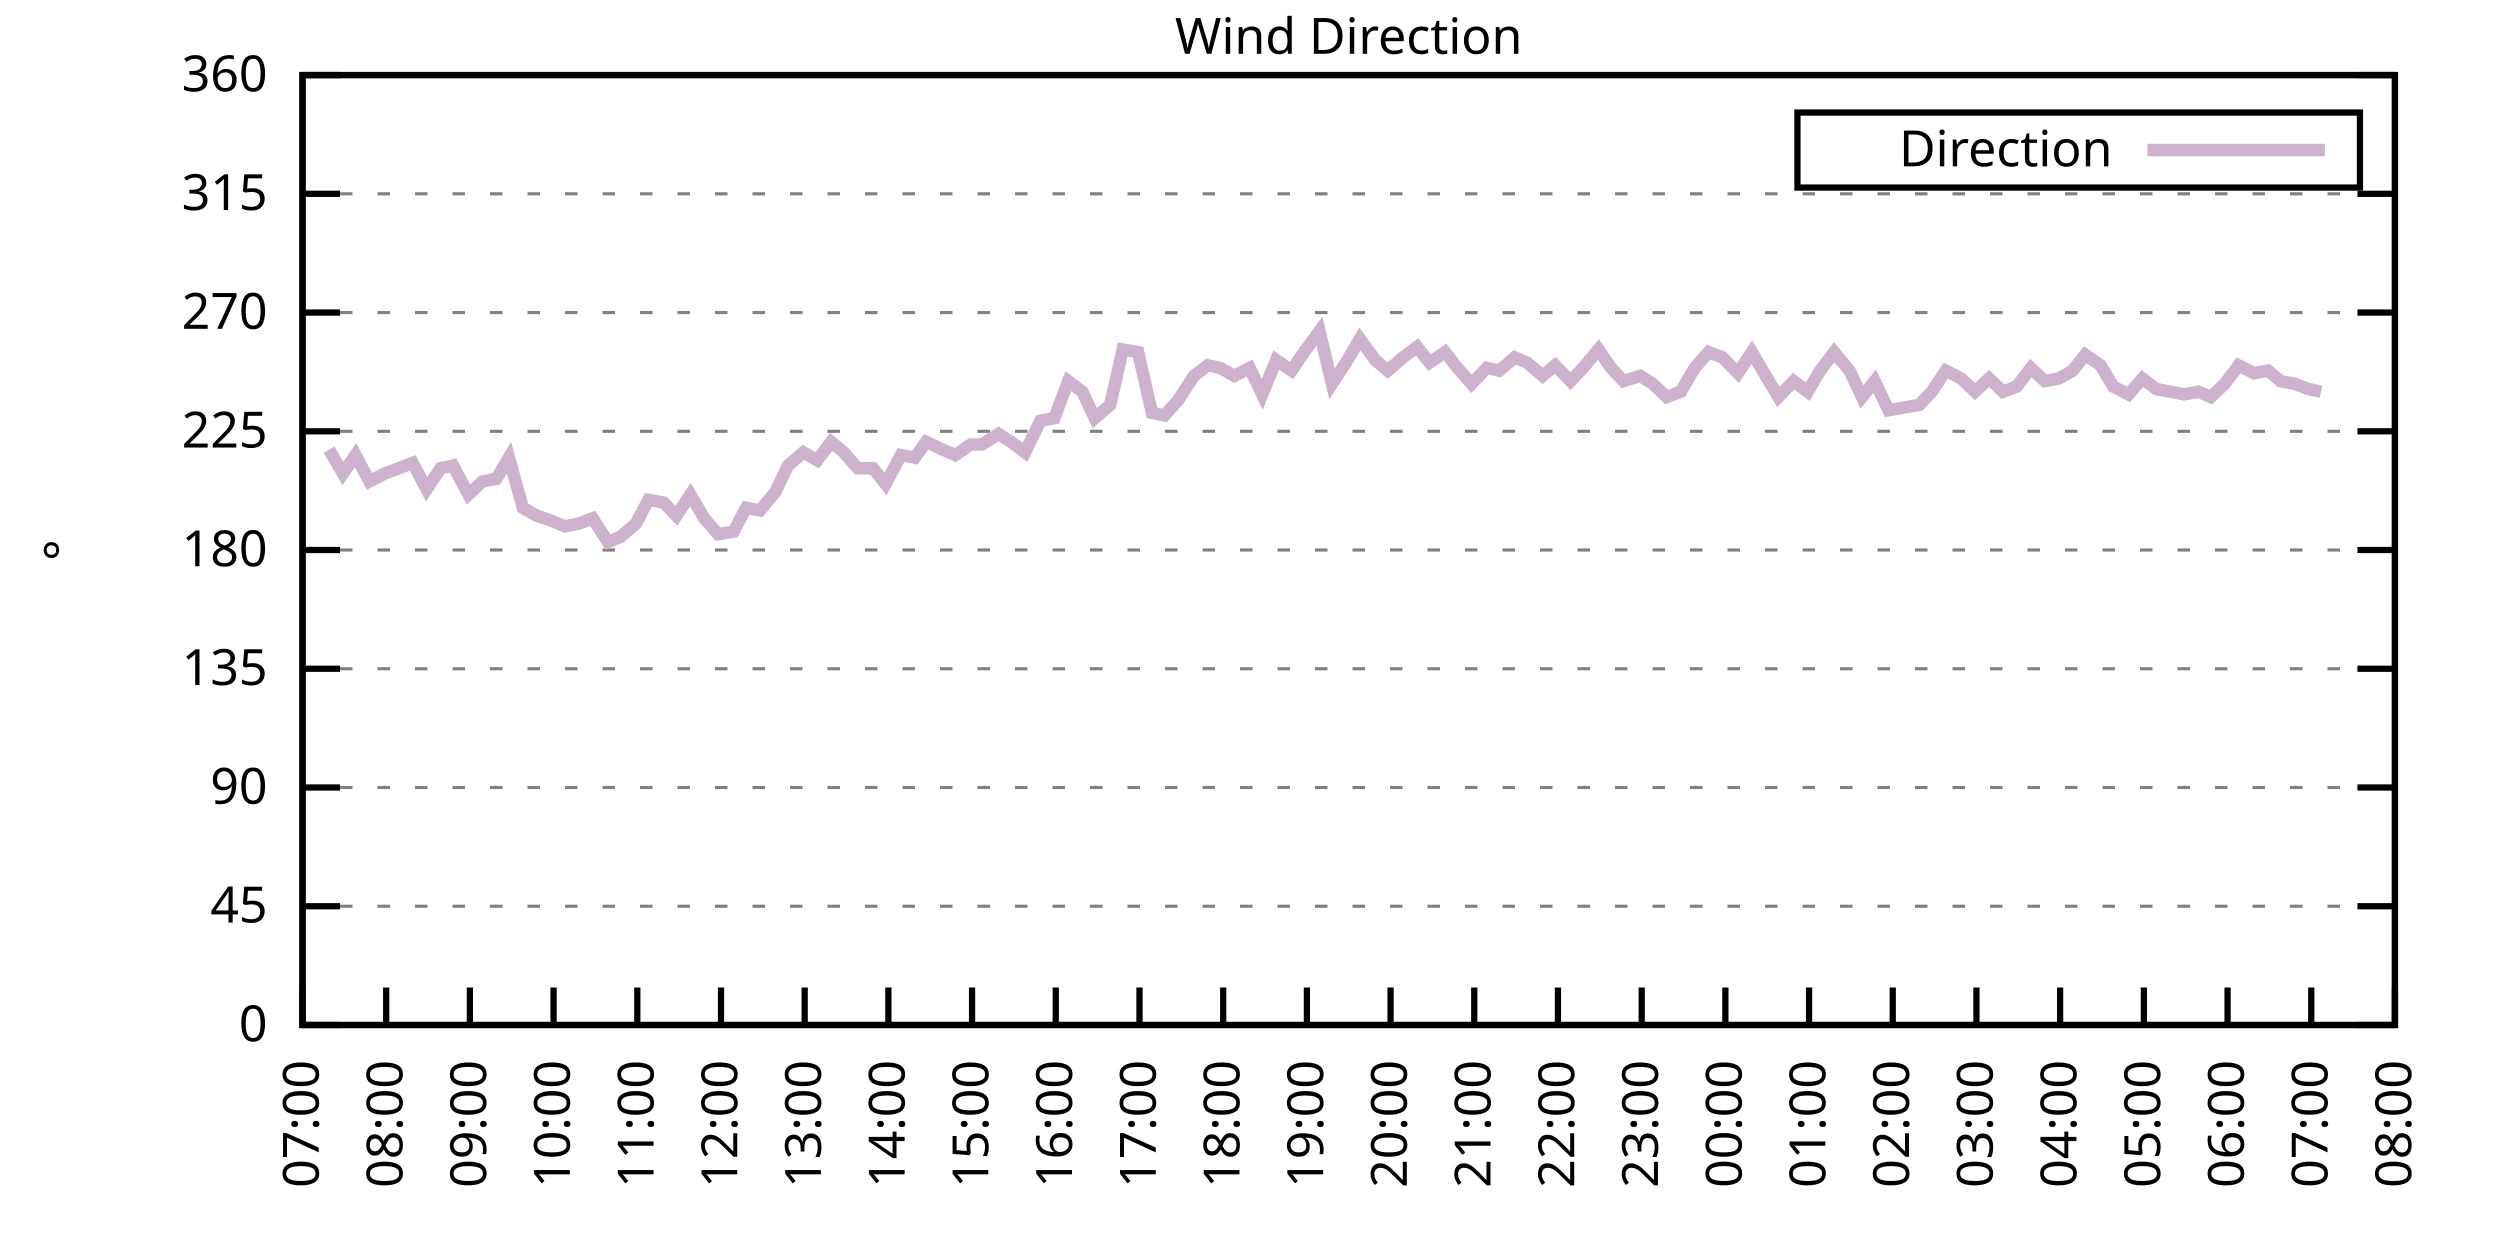
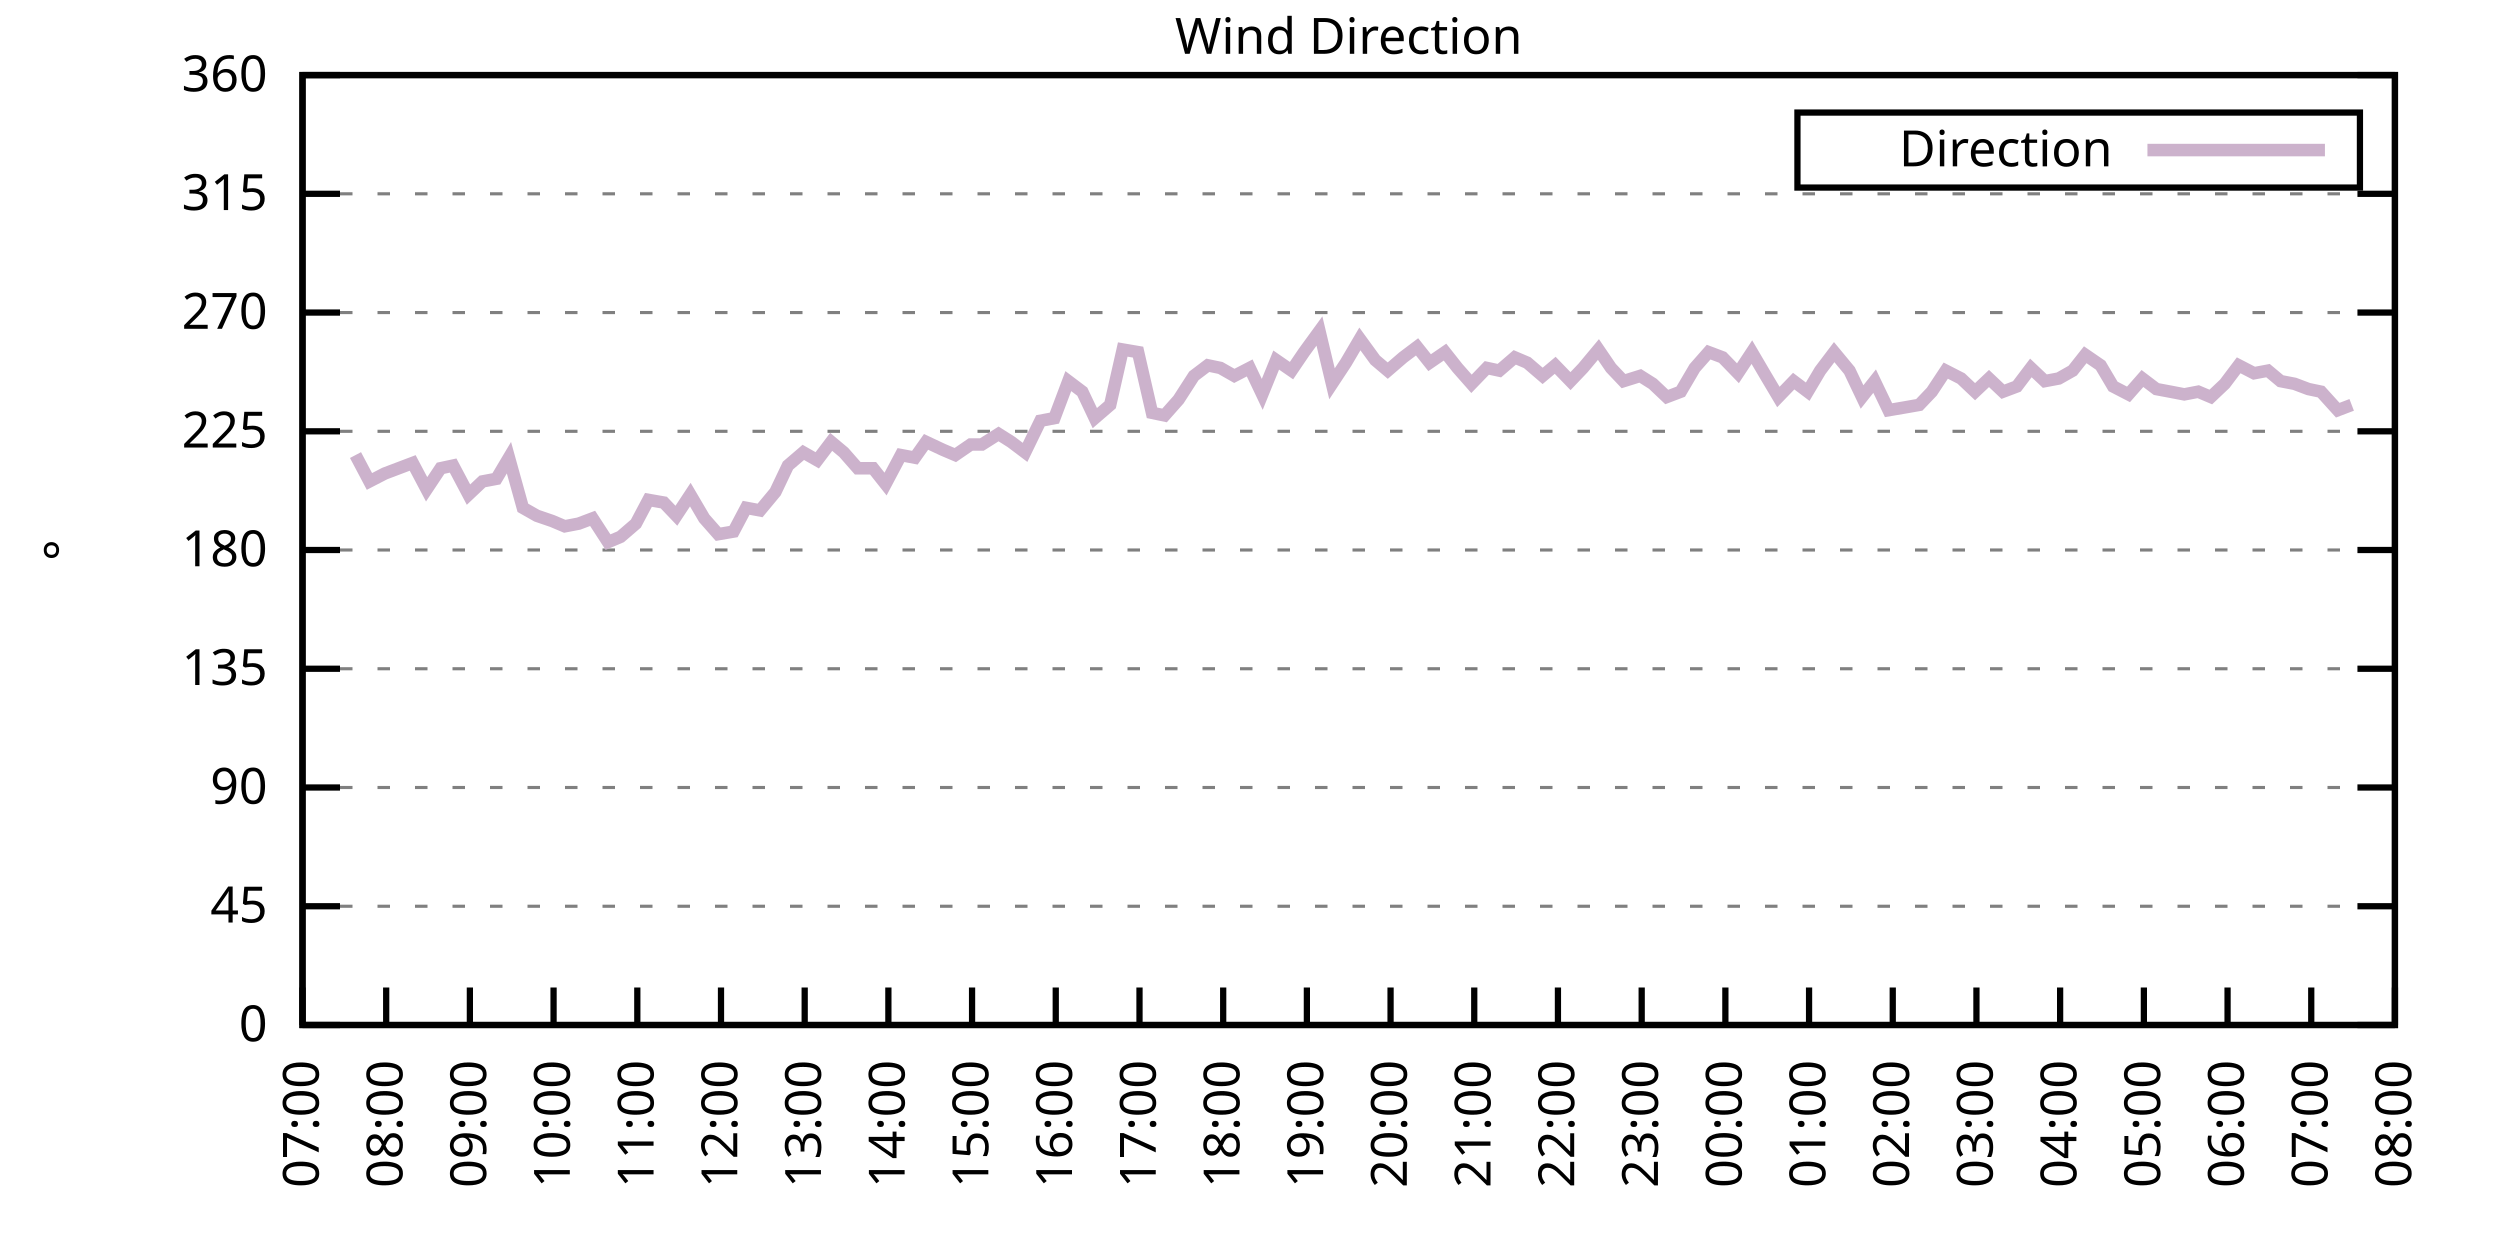
<svg xmlns="http://www.w3.org/2000/svg" xmlns:xlink="http://www.w3.org/1999/xlink" width="400" height="200" viewBox="0 0 400 200">
  <g id="gnuplot_canvas">
    <rect x="0" y="0" width="400" height="200" fill="none" />
    <defs>
      <circle id="gpDot" r="0.5" stroke-width="0.5" stroke="currentColor" />
      <path id="gpPt0" stroke-width="0.333" stroke="currentColor" d="M-1,0 h2 M0,-1 v2" />
      <path id="gpPt1" stroke-width="0.333" stroke="currentColor" d="M-1,-1 L1,1 M1,-1 L-1,1" />
      <path id="gpPt2" stroke-width="0.333" stroke="currentColor" d="M-1,0 L1,0 M0,-1 L0,1 M-1,-1 L1,1 M-1,1 L1,-1" />
      <rect id="gpPt3" stroke-width="0.333" stroke="currentColor" x="-1" y="-1" width="2" height="2" />
      <rect id="gpPt4" stroke-width="0.333" stroke="currentColor" fill="currentColor" x="-1" y="-1" width="2" height="2" />
      <circle id="gpPt5" stroke-width="0.333" stroke="currentColor" cx="0" cy="0" r="1" />
      <use xlink:href="#gpPt5" id="gpPt6" fill="currentColor" stroke="none" />
      <path id="gpPt7" stroke-width="0.333" stroke="currentColor" d="M0,-1.33 L-1.33,0.67 L1.33,0.67 z" />
      <use xlink:href="#gpPt7" id="gpPt8" fill="currentColor" stroke="none" />
      <use xlink:href="#gpPt7" id="gpPt9" stroke="currentColor" transform="rotate(180)" />
      <use xlink:href="#gpPt9" id="gpPt10" fill="currentColor" stroke="none" />
      <use xlink:href="#gpPt3" id="gpPt11" stroke="currentColor" transform="rotate(45)" />
      <use xlink:href="#gpPt11" id="gpPt12" fill="currentColor" stroke="none" />
      <path id="gpPt13" stroke-width="0.333" stroke="currentColor" d="M0,1.330 L1.265,0.411 L0.782,-1.067 L-0.782,-1.076 L-1.265,0.411 z" />
      <use xlink:href="#gpPt13" id="gpPt14" fill="currentColor" stroke="none" />
      <filter id="textbox" filterUnits="objectBoundingBox" x="0" y="0" height="1" width="1">
        <feFlood flood-color="white" flood-opacity="1" result="bgnd" />
        <feComposite in="SourceGraphic" in2="bgnd" operator="atop" />
      </filter>
      <filter id="greybox" filterUnits="objectBoundingBox" x="0" y="0" height="1" width="1">
        <feFlood flood-color="lightgrey" flood-opacity="1" result="grey" />
        <feComposite in="SourceGraphic" in2="grey" operator="atop" />
      </filter>
    </defs>
    <g fill="none" color="white" stroke="currentColor" stroke-width="1.00" stroke-linecap="butt" stroke-linejoin="miter">
</g>
    <g fill="none" color="black" stroke="currentColor" stroke-width="1.00" stroke-linecap="butt" stroke-linejoin="miter">
      <g stroke="none" shape-rendering="crispEdges">
        <polygon fill="rgb(255, 255, 255)" points="48.40,164.00 383.18,164.00 383.18,12.02 48.40,12.02 " />
      </g>
    </g>
    <g fill="none" color="black" stroke="currentColor" stroke-width="1.00" stroke-linecap="butt" stroke-linejoin="miter">
</g>
    <g fill="none" color="black" stroke="black" stroke-width="0.50" stroke-linecap="butt" stroke-linejoin="miter">
</g>
    <g fill="none" color="gray" stroke="currentColor" stroke-width="0.50" stroke-linecap="butt" stroke-linejoin="miter">
      <path stroke="gray" stroke-dasharray="2,4" class="gridline" d="M48.40,164.00 L383.19,164.00  " />
    </g>
    <g fill="none" color="gray" stroke="gray" stroke-width="1.00" stroke-linecap="butt" stroke-linejoin="miter">
</g>
    <g fill="none" color="black" stroke="currentColor" stroke-width="1.00" stroke-linecap="butt" stroke-linejoin="miter">
      <path stroke="black" d="M48.40,164.00 L54.40,164.00 M383.19,164.00 L377.19,164.00  " />
      <g transform="translate(42.80,166.60)" stroke="none" fill="black" font-family="Sans" font-size="8.00" text-anchor="end">
        <text>
          <tspan font-family="Sans"> 0</tspan>
        </text>
      </g>
    </g>
    <g fill="none" color="black" stroke="currentColor" stroke-width="1.00" stroke-linecap="butt" stroke-linejoin="miter">
</g>
    <g fill="none" color="black" stroke="black" stroke-width="0.50" stroke-linecap="butt" stroke-linejoin="miter">
</g>
    <g fill="none" color="gray" stroke="currentColor" stroke-width="0.50" stroke-linecap="butt" stroke-linejoin="miter">
      <path stroke="gray" stroke-dasharray="2,4" class="gridline" d="M48.40,145.00 L383.19,145.00  " />
    </g>
    <g fill="none" color="gray" stroke="gray" stroke-width="1.00" stroke-linecap="butt" stroke-linejoin="miter">
</g>
    <g fill="none" color="black" stroke="currentColor" stroke-width="1.00" stroke-linecap="butt" stroke-linejoin="miter">
      <path stroke="black" d="M48.40,145.00 L54.40,145.00 M383.19,145.00 L377.19,145.00  " />
      <g transform="translate(42.80,147.60)" stroke="none" fill="black" font-family="Sans" font-size="8.00" text-anchor="end">
        <text>
          <tspan font-family="Sans"> 45</tspan>
        </text>
      </g>
    </g>
    <g fill="none" color="black" stroke="currentColor" stroke-width="1.00" stroke-linecap="butt" stroke-linejoin="miter">
</g>
    <g fill="none" color="black" stroke="black" stroke-width="0.50" stroke-linecap="butt" stroke-linejoin="miter">
</g>
    <g fill="none" color="gray" stroke="currentColor" stroke-width="0.50" stroke-linecap="butt" stroke-linejoin="miter">
      <path stroke="gray" stroke-dasharray="2,4" class="gridline" d="M48.40,126.00 L383.19,126.00  " />
    </g>
    <g fill="none" color="gray" stroke="gray" stroke-width="1.00" stroke-linecap="butt" stroke-linejoin="miter">
</g>
    <g fill="none" color="black" stroke="currentColor" stroke-width="1.00" stroke-linecap="butt" stroke-linejoin="miter">
      <path stroke="black" d="M48.40,126.00 L54.40,126.00 M383.19,126.00 L377.19,126.00  " />
      <g transform="translate(42.80,128.60)" stroke="none" fill="black" font-family="Sans" font-size="8.00" text-anchor="end">
        <text>
          <tspan font-family="Sans"> 90</tspan>
        </text>
      </g>
    </g>
    <g fill="none" color="black" stroke="currentColor" stroke-width="1.00" stroke-linecap="butt" stroke-linejoin="miter">
</g>
    <g fill="none" color="black" stroke="black" stroke-width="0.50" stroke-linecap="butt" stroke-linejoin="miter">
</g>
    <g fill="none" color="gray" stroke="currentColor" stroke-width="0.50" stroke-linecap="butt" stroke-linejoin="miter">
      <path stroke="gray" stroke-dasharray="2,4" class="gridline" d="M48.40,107.00 L383.19,107.00  " />
    </g>
    <g fill="none" color="gray" stroke="gray" stroke-width="1.00" stroke-linecap="butt" stroke-linejoin="miter">
</g>
    <g fill="none" color="black" stroke="currentColor" stroke-width="1.00" stroke-linecap="butt" stroke-linejoin="miter">
      <path stroke="black" d="M48.40,107.00 L54.40,107.00 M383.19,107.00 L377.19,107.00  " />
      <g transform="translate(42.80,109.60)" stroke="none" fill="black" font-family="Sans" font-size="8.00" text-anchor="end">
        <text>
          <tspan font-family="Sans"> 135</tspan>
        </text>
      </g>
    </g>
    <g fill="none" color="black" stroke="currentColor" stroke-width="1.00" stroke-linecap="butt" stroke-linejoin="miter">
</g>
    <g fill="none" color="black" stroke="black" stroke-width="0.50" stroke-linecap="butt" stroke-linejoin="miter">
</g>
    <g fill="none" color="gray" stroke="currentColor" stroke-width="0.50" stroke-linecap="butt" stroke-linejoin="miter">
      <path stroke="gray" stroke-dasharray="2,4" class="gridline" d="M48.40,88.00 L383.19,88.00  " />
    </g>
    <g fill="none" color="gray" stroke="gray" stroke-width="1.00" stroke-linecap="butt" stroke-linejoin="miter">
</g>
    <g fill="none" color="black" stroke="currentColor" stroke-width="1.00" stroke-linecap="butt" stroke-linejoin="miter">
      <path stroke="black" d="M48.40,88.00 L54.40,88.00 M383.19,88.00 L377.19,88.00  " />
      <g transform="translate(42.80,90.60)" stroke="none" fill="black" font-family="Sans" font-size="8.00" text-anchor="end">
        <text>
          <tspan font-family="Sans"> 180</tspan>
        </text>
      </g>
    </g>
    <g fill="none" color="black" stroke="currentColor" stroke-width="1.00" stroke-linecap="butt" stroke-linejoin="miter">
</g>
    <g fill="none" color="black" stroke="black" stroke-width="0.50" stroke-linecap="butt" stroke-linejoin="miter">
</g>
    <g fill="none" color="gray" stroke="currentColor" stroke-width="0.50" stroke-linecap="butt" stroke-linejoin="miter">
      <path stroke="gray" stroke-dasharray="2,4" class="gridline" d="M48.40,69.01 L383.19,69.01  " />
    </g>
    <g fill="none" color="gray" stroke="gray" stroke-width="1.00" stroke-linecap="butt" stroke-linejoin="miter">
</g>
    <g fill="none" color="black" stroke="currentColor" stroke-width="1.00" stroke-linecap="butt" stroke-linejoin="miter">
      <path stroke="black" d="M48.40,69.01 L54.40,69.01 M383.19,69.01 L377.19,69.01  " />
      <g transform="translate(42.80,71.61)" stroke="none" fill="black" font-family="Sans" font-size="8.00" text-anchor="end">
        <text>
          <tspan font-family="Sans"> 225</tspan>
        </text>
      </g>
    </g>
    <g fill="none" color="black" stroke="currentColor" stroke-width="1.00" stroke-linecap="butt" stroke-linejoin="miter">
</g>
    <g fill="none" color="black" stroke="black" stroke-width="0.50" stroke-linecap="butt" stroke-linejoin="miter">
</g>
    <g fill="none" color="gray" stroke="currentColor" stroke-width="0.50" stroke-linecap="butt" stroke-linejoin="miter">
      <path stroke="gray" stroke-dasharray="2,4" class="gridline" d="M48.40,50.01 L383.19,50.01  " />
    </g>
    <g fill="none" color="gray" stroke="gray" stroke-width="1.00" stroke-linecap="butt" stroke-linejoin="miter">
</g>
    <g fill="none" color="black" stroke="currentColor" stroke-width="1.00" stroke-linecap="butt" stroke-linejoin="miter">
      <path stroke="black" d="M48.40,50.01 L54.40,50.01 M383.19,50.01 L377.19,50.01  " />
      <g transform="translate(42.80,52.61)" stroke="none" fill="black" font-family="Sans" font-size="8.00" text-anchor="end">
        <text>
          <tspan font-family="Sans"> 270</tspan>
        </text>
      </g>
    </g>
    <g fill="none" color="black" stroke="currentColor" stroke-width="1.00" stroke-linecap="butt" stroke-linejoin="miter">
</g>
    <g fill="none" color="black" stroke="black" stroke-width="0.50" stroke-linecap="butt" stroke-linejoin="miter">
</g>
    <g fill="none" color="gray" stroke="currentColor" stroke-width="0.50" stroke-linecap="butt" stroke-linejoin="miter">
      <path stroke="gray" stroke-dasharray="2,4" class="gridline" d="M48.40,31.01 L383.19,31.01  " />
    </g>
    <g fill="none" color="gray" stroke="gray" stroke-width="1.00" stroke-linecap="butt" stroke-linejoin="miter">
</g>
    <g fill="none" color="black" stroke="currentColor" stroke-width="1.00" stroke-linecap="butt" stroke-linejoin="miter">
      <path stroke="black" d="M48.40,31.01 L54.40,31.01 M383.19,31.01 L377.19,31.01  " />
      <g transform="translate(42.80,33.61)" stroke="none" fill="black" font-family="Sans" font-size="8.00" text-anchor="end">
        <text>
          <tspan font-family="Sans"> 315</tspan>
        </text>
      </g>
    </g>
    <g fill="none" color="black" stroke="currentColor" stroke-width="1.00" stroke-linecap="butt" stroke-linejoin="miter">
</g>
    <g fill="none" color="black" stroke="black" stroke-width="0.50" stroke-linecap="butt" stroke-linejoin="miter">
</g>
    <g fill="none" color="gray" stroke="currentColor" stroke-width="0.50" stroke-linecap="butt" stroke-linejoin="miter">
      <path stroke="gray" stroke-dasharray="2,4" class="gridline" d="M48.40,12.01 L383.19,12.01  " />
    </g>
    <g fill="none" color="gray" stroke="gray" stroke-width="1.00" stroke-linecap="butt" stroke-linejoin="miter">
</g>
    <g fill="none" color="black" stroke="currentColor" stroke-width="1.00" stroke-linecap="butt" stroke-linejoin="miter">
      <path stroke="black" d="M48.40,12.01 L54.40,12.01 M383.19,12.01 L377.19,12.01  " />
      <g transform="translate(42.80,14.61)" stroke="none" fill="black" font-family="Sans" font-size="8.00" text-anchor="end">
        <text>
          <tspan font-family="Sans"> 360</tspan>
        </text>
      </g>
    </g>
    <g fill="none" color="black" stroke="currentColor" stroke-width="1.00" stroke-linecap="butt" stroke-linejoin="miter">
      <path stroke="black" d="M48.40,164.00 L48.40,158.00  " />
      <g transform="translate(51.00,169.60) rotate(270.00)" stroke="none" fill="black" font-family="Sans" font-size="8.00" text-anchor="end">
        <text>
          <tspan font-family="Sans">07:00</tspan>
        </text>
      </g>
    </g>
    <g fill="none" color="black" stroke="currentColor" stroke-width="1.00" stroke-linecap="butt" stroke-linejoin="miter">
      <path stroke="black" d="M61.79,164.00 L61.79,158.00  " />
      <g transform="translate(64.39,169.60) rotate(270.00)" stroke="none" fill="black" font-family="Sans" font-size="8.00" text-anchor="end">
        <text>
          <tspan font-family="Sans">08:00</tspan>
        </text>
      </g>
    </g>
    <g fill="none" color="black" stroke="currentColor" stroke-width="1.00" stroke-linecap="butt" stroke-linejoin="miter">
      <path stroke="black" d="M75.18,164.00 L75.18,158.00  " />
      <g transform="translate(77.78,169.60) rotate(270.00)" stroke="none" fill="black" font-family="Sans" font-size="8.00" text-anchor="end">
        <text>
          <tspan font-family="Sans">09:00</tspan>
        </text>
      </g>
    </g>
    <g fill="none" color="black" stroke="currentColor" stroke-width="1.00" stroke-linecap="butt" stroke-linejoin="miter">
      <path stroke="black" d="M88.57,164.00 L88.57,158.00  " />
      <g transform="translate(91.17,169.60) rotate(270.00)" stroke="none" fill="black" font-family="Sans" font-size="8.00" text-anchor="end">
        <text>
          <tspan font-family="Sans">10:00</tspan>
        </text>
      </g>
    </g>
    <g fill="none" color="black" stroke="currentColor" stroke-width="1.00" stroke-linecap="butt" stroke-linejoin="miter">
      <path stroke="black" d="M101.97,164.00 L101.97,158.00  " />
      <g transform="translate(104.57,169.60) rotate(270.00)" stroke="none" fill="black" font-family="Sans" font-size="8.00" text-anchor="end">
        <text>
          <tspan font-family="Sans">11:00</tspan>
        </text>
      </g>
    </g>
    <g fill="none" color="black" stroke="currentColor" stroke-width="1.00" stroke-linecap="butt" stroke-linejoin="miter">
      <path stroke="black" d="M115.36,164.00 L115.36,158.00  " />
      <g transform="translate(117.96,169.60) rotate(270.00)" stroke="none" fill="black" font-family="Sans" font-size="8.00" text-anchor="end">
        <text>
          <tspan font-family="Sans">12:00</tspan>
        </text>
      </g>
    </g>
    <g fill="none" color="black" stroke="currentColor" stroke-width="1.00" stroke-linecap="butt" stroke-linejoin="miter">
      <path stroke="black" d="M128.75,164.00 L128.75,158.00  " />
      <g transform="translate(131.35,169.60) rotate(270.00)" stroke="none" fill="black" font-family="Sans" font-size="8.00" text-anchor="end">
        <text>
          <tspan font-family="Sans">13:00</tspan>
        </text>
      </g>
    </g>
    <g fill="none" color="black" stroke="currentColor" stroke-width="1.00" stroke-linecap="butt" stroke-linejoin="miter">
      <path stroke="black" d="M142.14,164.00 L142.14,158.00  " />
      <g transform="translate(144.74,169.60) rotate(270.00)" stroke="none" fill="black" font-family="Sans" font-size="8.00" text-anchor="end">
        <text>
          <tspan font-family="Sans">14:00</tspan>
        </text>
      </g>
    </g>
    <g fill="none" color="black" stroke="currentColor" stroke-width="1.00" stroke-linecap="butt" stroke-linejoin="miter">
      <path stroke="black" d="M155.53,164.00 L155.53,158.00  " />
      <g transform="translate(158.13,169.60) rotate(270.00)" stroke="none" fill="black" font-family="Sans" font-size="8.00" text-anchor="end">
        <text>
          <tspan font-family="Sans">15:00</tspan>
        </text>
      </g>
    </g>
    <g fill="none" color="black" stroke="currentColor" stroke-width="1.00" stroke-linecap="butt" stroke-linejoin="miter">
      <path stroke="black" d="M168.92,164.00 L168.92,158.00  " />
      <g transform="translate(171.52,169.60) rotate(270.00)" stroke="none" fill="black" font-family="Sans" font-size="8.00" text-anchor="end">
        <text>
          <tspan font-family="Sans">16:00</tspan>
        </text>
      </g>
    </g>
    <g fill="none" color="black" stroke="currentColor" stroke-width="1.00" stroke-linecap="butt" stroke-linejoin="miter">
      <path stroke="black" d="M182.32,164.00 L182.32,158.00  " />
      <g transform="translate(184.92,169.60) rotate(270.00)" stroke="none" fill="black" font-family="Sans" font-size="8.00" text-anchor="end">
        <text>
          <tspan font-family="Sans">17:00</tspan>
        </text>
      </g>
    </g>
    <g fill="none" color="black" stroke="currentColor" stroke-width="1.00" stroke-linecap="butt" stroke-linejoin="miter">
      <path stroke="black" d="M195.71,164.00 L195.71,158.00  " />
      <g transform="translate(198.31,169.60) rotate(270.00)" stroke="none" fill="black" font-family="Sans" font-size="8.00" text-anchor="end">
        <text>
          <tspan font-family="Sans">18:00</tspan>
        </text>
      </g>
    </g>
    <g fill="none" color="black" stroke="currentColor" stroke-width="1.00" stroke-linecap="butt" stroke-linejoin="miter">
      <path stroke="black" d="M209.10,164.00 L209.10,158.00  " />
      <g transform="translate(211.70,169.60) rotate(270.00)" stroke="none" fill="black" font-family="Sans" font-size="8.00" text-anchor="end">
        <text>
          <tspan font-family="Sans">19:00</tspan>
        </text>
      </g>
    </g>
    <g fill="none" color="black" stroke="currentColor" stroke-width="1.00" stroke-linecap="butt" stroke-linejoin="miter">
      <path stroke="black" d="M222.49,164.00 L222.49,158.00  " />
      <g transform="translate(225.09,169.60) rotate(270.00)" stroke="none" fill="black" font-family="Sans" font-size="8.00" text-anchor="end">
        <text>
          <tspan font-family="Sans">20:00</tspan>
        </text>
      </g>
    </g>
    <g fill="none" color="black" stroke="currentColor" stroke-width="1.00" stroke-linecap="butt" stroke-linejoin="miter">
      <path stroke="black" d="M235.88,164.00 L235.88,158.00  " />
      <g transform="translate(238.48,169.60) rotate(270.00)" stroke="none" fill="black" font-family="Sans" font-size="8.00" text-anchor="end">
        <text>
          <tspan font-family="Sans">21:00</tspan>
        </text>
      </g>
    </g>
    <g fill="none" color="black" stroke="currentColor" stroke-width="1.00" stroke-linecap="butt" stroke-linejoin="miter">
      <path stroke="black" d="M249.27,164.00 L249.27,158.00  " />
      <g transform="translate(251.87,169.60) rotate(270.00)" stroke="none" fill="black" font-family="Sans" font-size="8.00" text-anchor="end">
        <text>
          <tspan font-family="Sans">22:00</tspan>
        </text>
      </g>
    </g>
    <g fill="none" color="black" stroke="currentColor" stroke-width="1.00" stroke-linecap="butt" stroke-linejoin="miter">
      <path stroke="black" d="M262.67,164.00 L262.67,158.00  " />
      <g transform="translate(265.27,169.60) rotate(270.00)" stroke="none" fill="black" font-family="Sans" font-size="8.00" text-anchor="end">
        <text>
          <tspan font-family="Sans">23:00</tspan>
        </text>
      </g>
    </g>
    <g fill="none" color="black" stroke="currentColor" stroke-width="1.00" stroke-linecap="butt" stroke-linejoin="miter">
      <path stroke="black" d="M276.06,164.00 L276.06,158.00  " />
      <g transform="translate(278.66,169.60) rotate(270.00)" stroke="none" fill="black" font-family="Sans" font-size="8.00" text-anchor="end">
        <text>
          <tspan font-family="Sans">00:00</tspan>
        </text>
      </g>
    </g>
    <g fill="none" color="black" stroke="currentColor" stroke-width="1.00" stroke-linecap="butt" stroke-linejoin="miter">
      <path stroke="black" d="M289.45,164.00 L289.45,158.00  " />
      <g transform="translate(292.05,169.60) rotate(270.00)" stroke="none" fill="black" font-family="Sans" font-size="8.00" text-anchor="end">
        <text>
          <tspan font-family="Sans">01:00</tspan>
        </text>
      </g>
    </g>
    <g fill="none" color="black" stroke="currentColor" stroke-width="1.00" stroke-linecap="butt" stroke-linejoin="miter">
      <path stroke="black" d="M302.84,164.00 L302.84,158.00  " />
      <g transform="translate(305.44,169.60) rotate(270.00)" stroke="none" fill="black" font-family="Sans" font-size="8.00" text-anchor="end">
        <text>
          <tspan font-family="Sans">02:00</tspan>
        </text>
      </g>
    </g>
    <g fill="none" color="black" stroke="currentColor" stroke-width="1.00" stroke-linecap="butt" stroke-linejoin="miter">
      <path stroke="black" d="M316.23,164.00 L316.23,158.00  " />
      <g transform="translate(318.83,169.60) rotate(270.00)" stroke="none" fill="black" font-family="Sans" font-size="8.00" text-anchor="end">
        <text>
          <tspan font-family="Sans">03:00</tspan>
        </text>
      </g>
    </g>
    <g fill="none" color="black" stroke="currentColor" stroke-width="1.00" stroke-linecap="butt" stroke-linejoin="miter">
      <path stroke="black" d="M329.62,164.00 L329.62,158.00  " />
      <g transform="translate(332.22,169.60) rotate(270.00)" stroke="none" fill="black" font-family="Sans" font-size="8.00" text-anchor="end">
        <text>
          <tspan font-family="Sans">04:00</tspan>
        </text>
      </g>
    </g>
    <g fill="none" color="black" stroke="currentColor" stroke-width="1.00" stroke-linecap="butt" stroke-linejoin="miter">
      <path stroke="black" d="M343.02,164.00 L343.02,158.00  " />
      <g transform="translate(345.62,169.60) rotate(270.00)" stroke="none" fill="black" font-family="Sans" font-size="8.00" text-anchor="end">
        <text>
          <tspan font-family="Sans">05:00</tspan>
        </text>
      </g>
    </g>
    <g fill="none" color="black" stroke="currentColor" stroke-width="1.00" stroke-linecap="butt" stroke-linejoin="miter">
      <path stroke="black" d="M356.41,164.00 L356.41,158.00  " />
      <g transform="translate(359.01,169.60) rotate(270.00)" stroke="none" fill="black" font-family="Sans" font-size="8.00" text-anchor="end">
        <text>
          <tspan font-family="Sans">06:00</tspan>
        </text>
      </g>
    </g>
    <g fill="none" color="black" stroke="currentColor" stroke-width="1.00" stroke-linecap="butt" stroke-linejoin="miter">
      <path stroke="black" d="M369.80,164.00 L369.80,158.00  " />
      <g transform="translate(372.40,169.60) rotate(270.00)" stroke="none" fill="black" font-family="Sans" font-size="8.00" text-anchor="end">
        <text>
          <tspan font-family="Sans">07:00</tspan>
        </text>
      </g>
    </g>
    <g fill="none" color="black" stroke="currentColor" stroke-width="1.00" stroke-linecap="butt" stroke-linejoin="miter">
      <path stroke="black" d="M383.19,164.00 L383.19,158.00  " />
      <g transform="translate(385.79,169.60) rotate(270.00)" stroke="none" fill="black" font-family="Sans" font-size="8.00" text-anchor="end">
        <text>
          <tspan font-family="Sans">08:00</tspan>
        </text>
      </g>
    </g>
    <g fill="none" color="black" stroke="currentColor" stroke-width="1.00" stroke-linecap="butt" stroke-linejoin="miter">
</g>
    <g fill="none" color="black" stroke="currentColor" stroke-width="1.00" stroke-linecap="butt" stroke-linejoin="miter">
      <path stroke="black" d="M48.40,12.01 L48.40,164.00 L383.19,164.00 L383.19,12.01 L48.40,12.01 Z  " />
    </g>
    <g fill="none" color="black" stroke="currentColor" stroke-width="1.00" stroke-linecap="butt" stroke-linejoin="miter">
</g>
    <g fill="none" color="black" stroke="currentColor" stroke-width="1.00" stroke-linecap="butt" stroke-linejoin="miter">
      <path stroke="black" d="M287.59,30.01 L287.59,18.01 L377.59,18.01 L377.59,30.01 L287.59,30.01 Z  " />
    </g>
    <g id="Wind_direction_plot_1">
      <g fill="none" color="white" stroke="black" stroke-width="2.00" stroke-linecap="butt" stroke-linejoin="miter">
</g>
      <g fill="none" color="black" stroke="currentColor" stroke-width="2.00" stroke-linecap="butt" stroke-linejoin="miter">
        <g transform="translate(337.99,26.61)" stroke="none" fill="black" font-family="Sans" font-size="8.00" text-anchor="end">
          <text>
            <tspan font-family="Sans">Direction</tspan>
          </text>
        </g>
      </g>
      <g fill="none" color="black" stroke="currentColor" stroke-width="2.00" stroke-linecap="butt" stroke-linejoin="miter">
-         <path stroke="rgb(204, 178, 204)" d="M343.59,24.01 L371.99,24.01 M52.64,71.96 L54.87,75.76 L56.88,72.81 L59.11,77.03 L61.57,75.76 L66.03,74.07   L68.26,78.29 L70.50,74.92 L72.50,74.49 L74.96,79.14 L77.19,77.03 L79.42,76.61 L81.43,73.23 L83.66,81.25   L85.90,82.52 L88.35,83.36 L90.36,84.21 L92.59,83.78 L94.82,82.94 L97.28,86.74 L99.29,85.89 L101.74,83.78   L103.75,79.98 L106.21,80.41 L108.22,82.52 L110.45,79.14 L112.68,82.94 L114.91,85.47 L117.37,85.05 L119.38,81.25   L121.61,81.67 L124.06,78.72 L126.07,74.49 L128.53,72.38 L130.76,73.65 L132.99,70.70 L135.00,72.38 L137.23,74.92   L139.69,74.92 L141.69,77.45 L144.15,72.81 L146.38,73.23 L148.17,70.70 L150.85,71.96 L152.85,72.81 L155.31,71.12   L157.10,71.12 L159.77,69.43 L161.78,70.70 L164.01,72.38 L166.47,67.32 L168.70,66.90 L170.93,60.98 L173.17,62.67   L175.17,66.90 L177.63,64.78 L179.64,55.92 L182.09,56.34 L184.32,66.05 L186.33,66.47 L188.57,63.94 L191.02,60.14   L193.25,58.45 L195.26,58.87 L197.49,60.14 L199.95,58.87 L201.96,63.10 L204.19,57.61 L206.64,59.30 L208.65,56.34   L211.11,52.96 L213.12,61.41 L215.35,58.03 L217.58,54.23 L220.04,57.61 L222.04,59.30 L224.50,57.18 L226.73,55.50   L228.74,58.03 L231.20,56.34 L233.20,58.87 L235.44,61.41 L237.89,58.87 L239.90,59.30 L242.36,57.18 L244.36,58.03   L246.82,60.14 L248.83,58.45 L251.28,60.98 L253.29,58.87 L255.75,55.92 L257.76,58.87 L259.76,60.98 L262.44,60.14   L264.45,61.41 L266.68,63.52 L268.92,62.67 L271.15,58.87 L273.38,56.34 L275.61,57.18 L278.07,59.72 L280.30,56.34   L282.53,60.14 L284.54,63.52 L286.99,60.98 L289.23,62.67 L291.23,59.30 L293.47,56.34 L295.92,59.30 L297.93,63.52   L299.94,60.98 L302.17,65.63 L304.63,65.21 L307.08,64.78 L309.09,62.67 L311.32,59.30 L313.78,60.56 L316.01,62.67   L318.24,60.56 L320.47,62.67 L322.70,61.83 L324.94,58.87 L327.17,60.98 L329.40,60.56 L331.63,59.30 L333.64,56.76   L336.10,58.45 L338.10,61.83 L340.56,63.10 L342.79,60.56 L345.02,62.25 L347.26,62.67 L349.49,63.10 L351.72,62.67   L353.73,63.52 L355.96,61.41 L358.19,58.45 L360.65,59.72 L362.88,59.30 L364.89,60.98 L367.12,61.41 L369.35,62.25   L371.36,62.67  " />
+         <path stroke="rgb(204, 178, 204)" d="M343.59,24.01 L371.99,24.01 M56.88,72.81 L59.11,77.03 L61.57,75.76 L66.03,74.07 L68.26,78.29 L70.50,74.92   L72.50,74.49 L74.96,79.14 L77.19,77.03 L79.42,76.61 L81.43,73.23 L83.66,81.25 L85.90,82.52 L88.35,83.36   L90.36,84.21 L92.59,83.78 L94.82,82.94 L97.28,86.74 L99.29,85.89 L101.74,83.78 L103.75,79.98 L106.21,80.41   L108.22,82.52 L110.45,79.14 L112.68,82.94 L114.91,85.47 L117.37,85.05 L119.38,81.25 L121.61,81.67 L124.06,78.72   L126.07,74.49 L128.53,72.38 L130.76,73.65 L132.99,70.70 L135.00,72.38 L137.23,74.92 L139.69,74.92 L141.69,77.45   L144.15,72.81 L146.38,73.23 L148.17,70.70 L150.85,71.96 L152.85,72.81 L155.31,71.12 L157.10,71.12 L159.77,69.43   L161.78,70.70 L164.01,72.38 L166.47,67.32 L168.70,66.90 L170.93,60.98 L173.17,62.67 L175.17,66.90 L177.63,64.78   L179.64,55.92 L182.09,56.34 L184.32,66.05 L186.33,66.47 L188.57,63.94 L191.02,60.14 L193.25,58.45 L195.26,58.87   L197.49,60.14 L199.95,58.87 L201.96,63.10 L204.19,57.61 L206.64,59.30 L208.65,56.34 L211.11,52.96 L213.12,61.41   L215.35,58.03 L217.58,54.23 L220.04,57.61 L222.04,59.30 L224.50,57.18 L226.73,55.50 L228.74,58.03 L231.20,56.34   L233.20,58.87 L235.44,61.41 L237.89,58.87 L239.90,59.30 L242.36,57.18 L244.36,58.03 L246.82,60.14 L248.83,58.45   L251.28,60.98 L253.29,58.87 L255.75,55.92 L257.76,58.87 L259.76,60.98 L262.44,60.14 L264.45,61.41 L266.68,63.52   L268.92,62.67 L271.15,58.87 L273.38,56.34 L275.61,57.18 L278.07,59.72 L280.30,56.34 L282.53,60.14 L284.54,63.52   L286.99,60.98 L289.23,62.67 L291.23,59.30 L293.47,56.34 L295.92,59.30 L297.93,63.52 L299.94,60.98 L302.17,65.63   L304.63,65.21 L307.08,64.78 L309.09,62.67 L311.32,59.30 L313.78,60.56 L316.01,62.67 L318.24,60.56 L320.47,62.67   L322.70,61.83 L324.94,58.87 L327.17,60.98 L329.40,60.56 L331.63,59.30 L333.64,56.76 L336.10,58.45 L338.10,61.83   L340.56,63.10 L342.79,60.56 L345.02,62.25 L347.26,62.67 L349.49,63.10 L351.72,62.67 L353.73,63.52 L355.96,61.41   L358.19,58.45 L360.65,59.72 L362.88,59.30 L364.89,60.98 L367.12,61.41 L369.35,62.25 L371.36,62.67 L374.04,65.63   L376.27,64.78  " />
      </g>
    </g>
    <g fill="none" color="black" stroke="currentColor" stroke-width="2.00" stroke-linecap="butt" stroke-linejoin="miter">
</g>
    <g fill="none" color="black" stroke="black" stroke-width="1.00" stroke-linecap="butt" stroke-linejoin="miter">
</g>
    <g fill="none" color="black" stroke="currentColor" stroke-width="1.00" stroke-linecap="butt" stroke-linejoin="miter">
      <path stroke="black" d="M48.40,12.01 L48.40,164.00 L383.19,164.00 L383.19,12.01 L48.40,12.01 Z  " />
      <g transform="translate(12.80,88.01) rotate(270.00)" stroke="none" fill="black" font-family="Sans" font-size="8.00" text-anchor="middle">
        <text>
          <tspan font-family="Sans">°</tspan>
        </text>
      </g>
    </g>
    <g fill="none" color="black" stroke="currentColor" stroke-width="1.00" stroke-linecap="butt" stroke-linejoin="miter">
</g>
    <g fill="none" color="black" stroke="currentColor" stroke-width="1.00" stroke-linecap="butt" stroke-linejoin="miter">
      <g transform="translate(215.79,8.61)" stroke="none" fill="black" font-family="Sans" font-size="8.00" text-anchor="middle">
        <text>
          <tspan font-family="Sans">Wind Direction</tspan>
        </text>
      </g>
    </g>
    <g fill="none" color="black" stroke="currentColor" stroke-width="1.00" stroke-linecap="butt" stroke-linejoin="miter">
</g>
  </g>
</svg>
